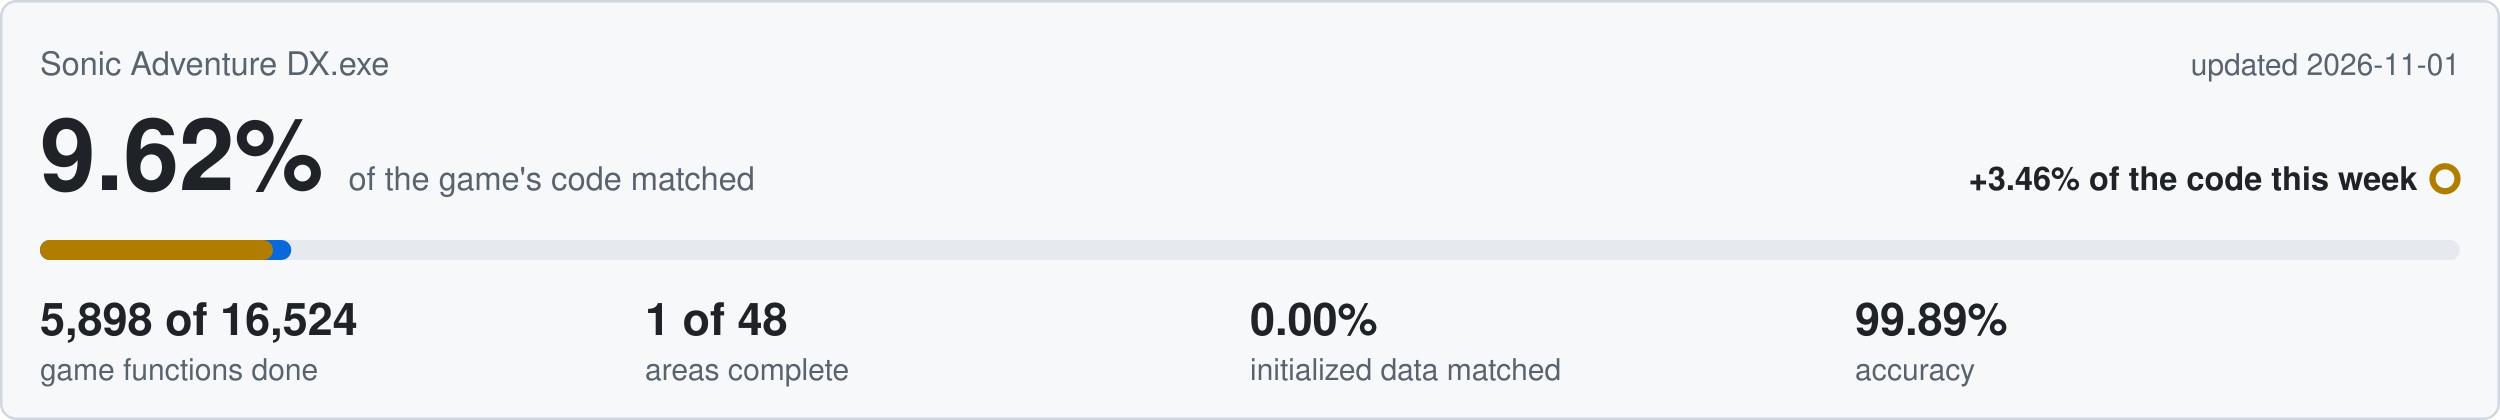
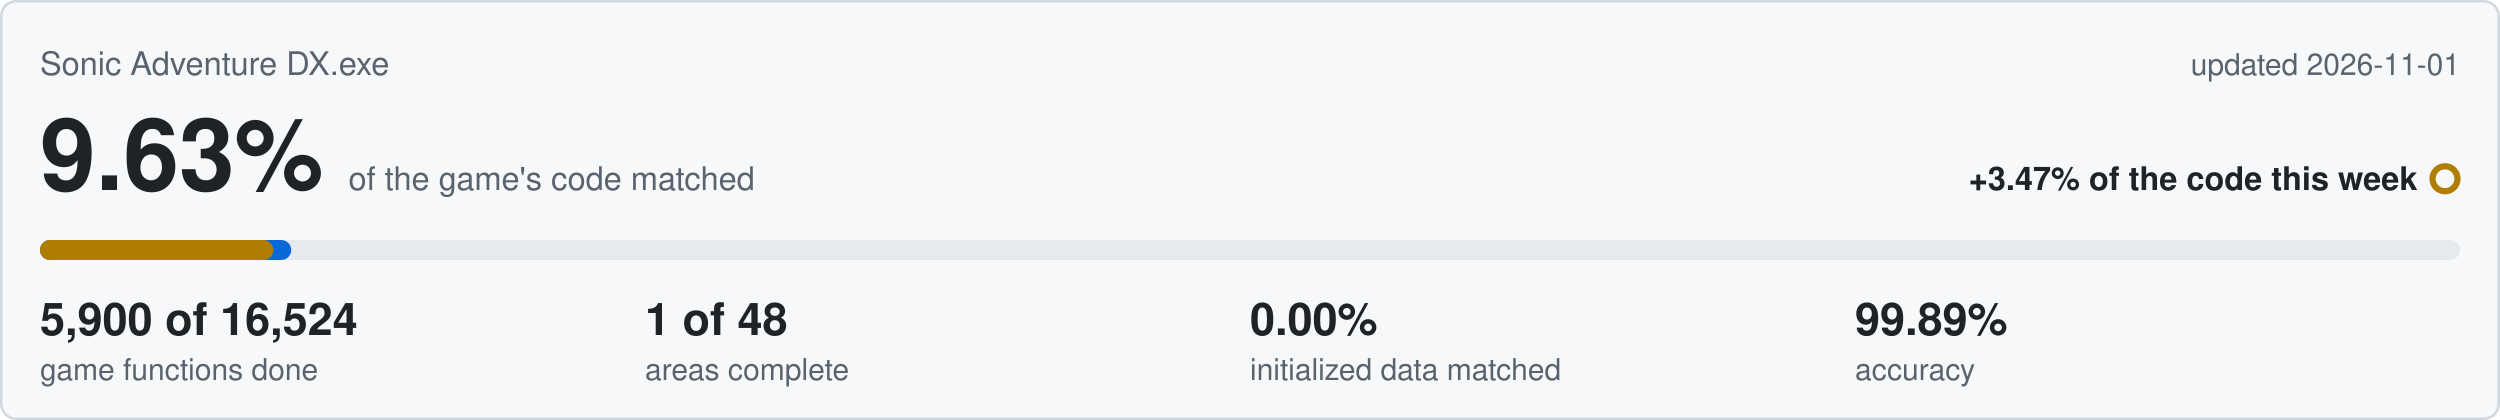
<svg xmlns="http://www.w3.org/2000/svg" viewBox="0 0 1000 168" width="1000" height="168">
  <rect x="0.5" y="0.5" width="999" height="167" rx="6" fill="#f6f8fa" stroke="#d0d7de" />
  <text x="16" y="30" font-family="Segoe UI,Helvetica,Arial,sans-serif" font-size="13" fill="#59636e">Sonic Adventure DX.exe</text>
  <text x="984" y="30" text-anchor="end" font-family="Segoe UI,Helvetica,Arial,sans-serif" font-size="12" fill="#59636e">updated 2026-11-01</text>
-   <text x="16" y="76" font-family="Segoe UI,Helvetica,Arial,sans-serif" font-size="40" font-weight="600" fill="#1f2328">9.62%<tspan dx="10" font-size="13" font-weight="400" fill="#59636e">of the game's code matched</tspan>
+   <text x="16" y="76" font-family="Segoe UI,Helvetica,Arial,sans-serif" font-size="40" font-weight="600" fill="#1f2328">9.63%<tspan dx="10" font-size="13" font-weight="400" fill="#59636e">of the game's code matched</tspan>
  </text>
-   <text x="967" y="76" text-anchor="end" font-family="Segoe UI,Helvetica,Arial,sans-serif" font-size="13" font-weight="600" fill="#1f2328">+3.46% of the code this week</text>
+   <text x="967" y="76" text-anchor="end" font-family="Segoe UI,Helvetica,Arial,sans-serif" font-size="13" font-weight="600" fill="#1f2328">+3.47% of the code this week</text>
  <circle cx="978" cy="71.5" r="5" fill="none" stroke="#b07d00" stroke-width="2.5" />
  <rect x="16" y="96" width="968" height="8" rx="4" fill="#e6eaef" />
  <rect x="16" y="96" width="100.5" height="8" rx="4" fill="#0969da" />
-   <rect x="16" y="96" width="93.2" height="8" rx="4" fill="#b07d00" />
-   <text x="16" y="134" font-family="Segoe UI,Helvetica,Arial,sans-serif" font-size="18" font-weight="600" fill="#1f2328">5,898 of 16,524</text>
+   <rect x="16" y="96" width="93.3" height="8" rx="4" fill="#b07d00" />
+   <text x="16" y="134" font-family="Segoe UI,Helvetica,Arial,sans-serif" font-size="18" font-weight="600" fill="#1f2328">5,900 of 16,524</text>
  <text x="16" y="152" font-family="Segoe UI,Helvetica,Arial,sans-serif" font-size="12" fill="#59636e">game functions done</text>
  <text x="258" y="134" font-family="Segoe UI,Helvetica,Arial,sans-serif" font-size="18" font-weight="600" fill="#1f2328">1 of 48</text>
  <text x="258" y="152" font-family="Segoe UI,Helvetica,Arial,sans-serif" font-size="12" fill="#59636e">areas complete</text>
  <text x="500" y="134" font-family="Segoe UI,Helvetica,Arial,sans-serif" font-size="18" font-weight="600" fill="#1f2328">0.00%</text>
  <text x="500" y="152" font-family="Segoe UI,Helvetica,Arial,sans-serif" font-size="12" fill="#59636e">initialized data matched</text>
  <text x="742" y="134" font-family="Segoe UI,Helvetica,Arial,sans-serif" font-size="18" font-weight="600" fill="#1f2328">99.89%</text>
  <text x="742" y="152" font-family="Segoe UI,Helvetica,Arial,sans-serif" font-size="12" fill="#59636e">accuracy</text>
</svg>
